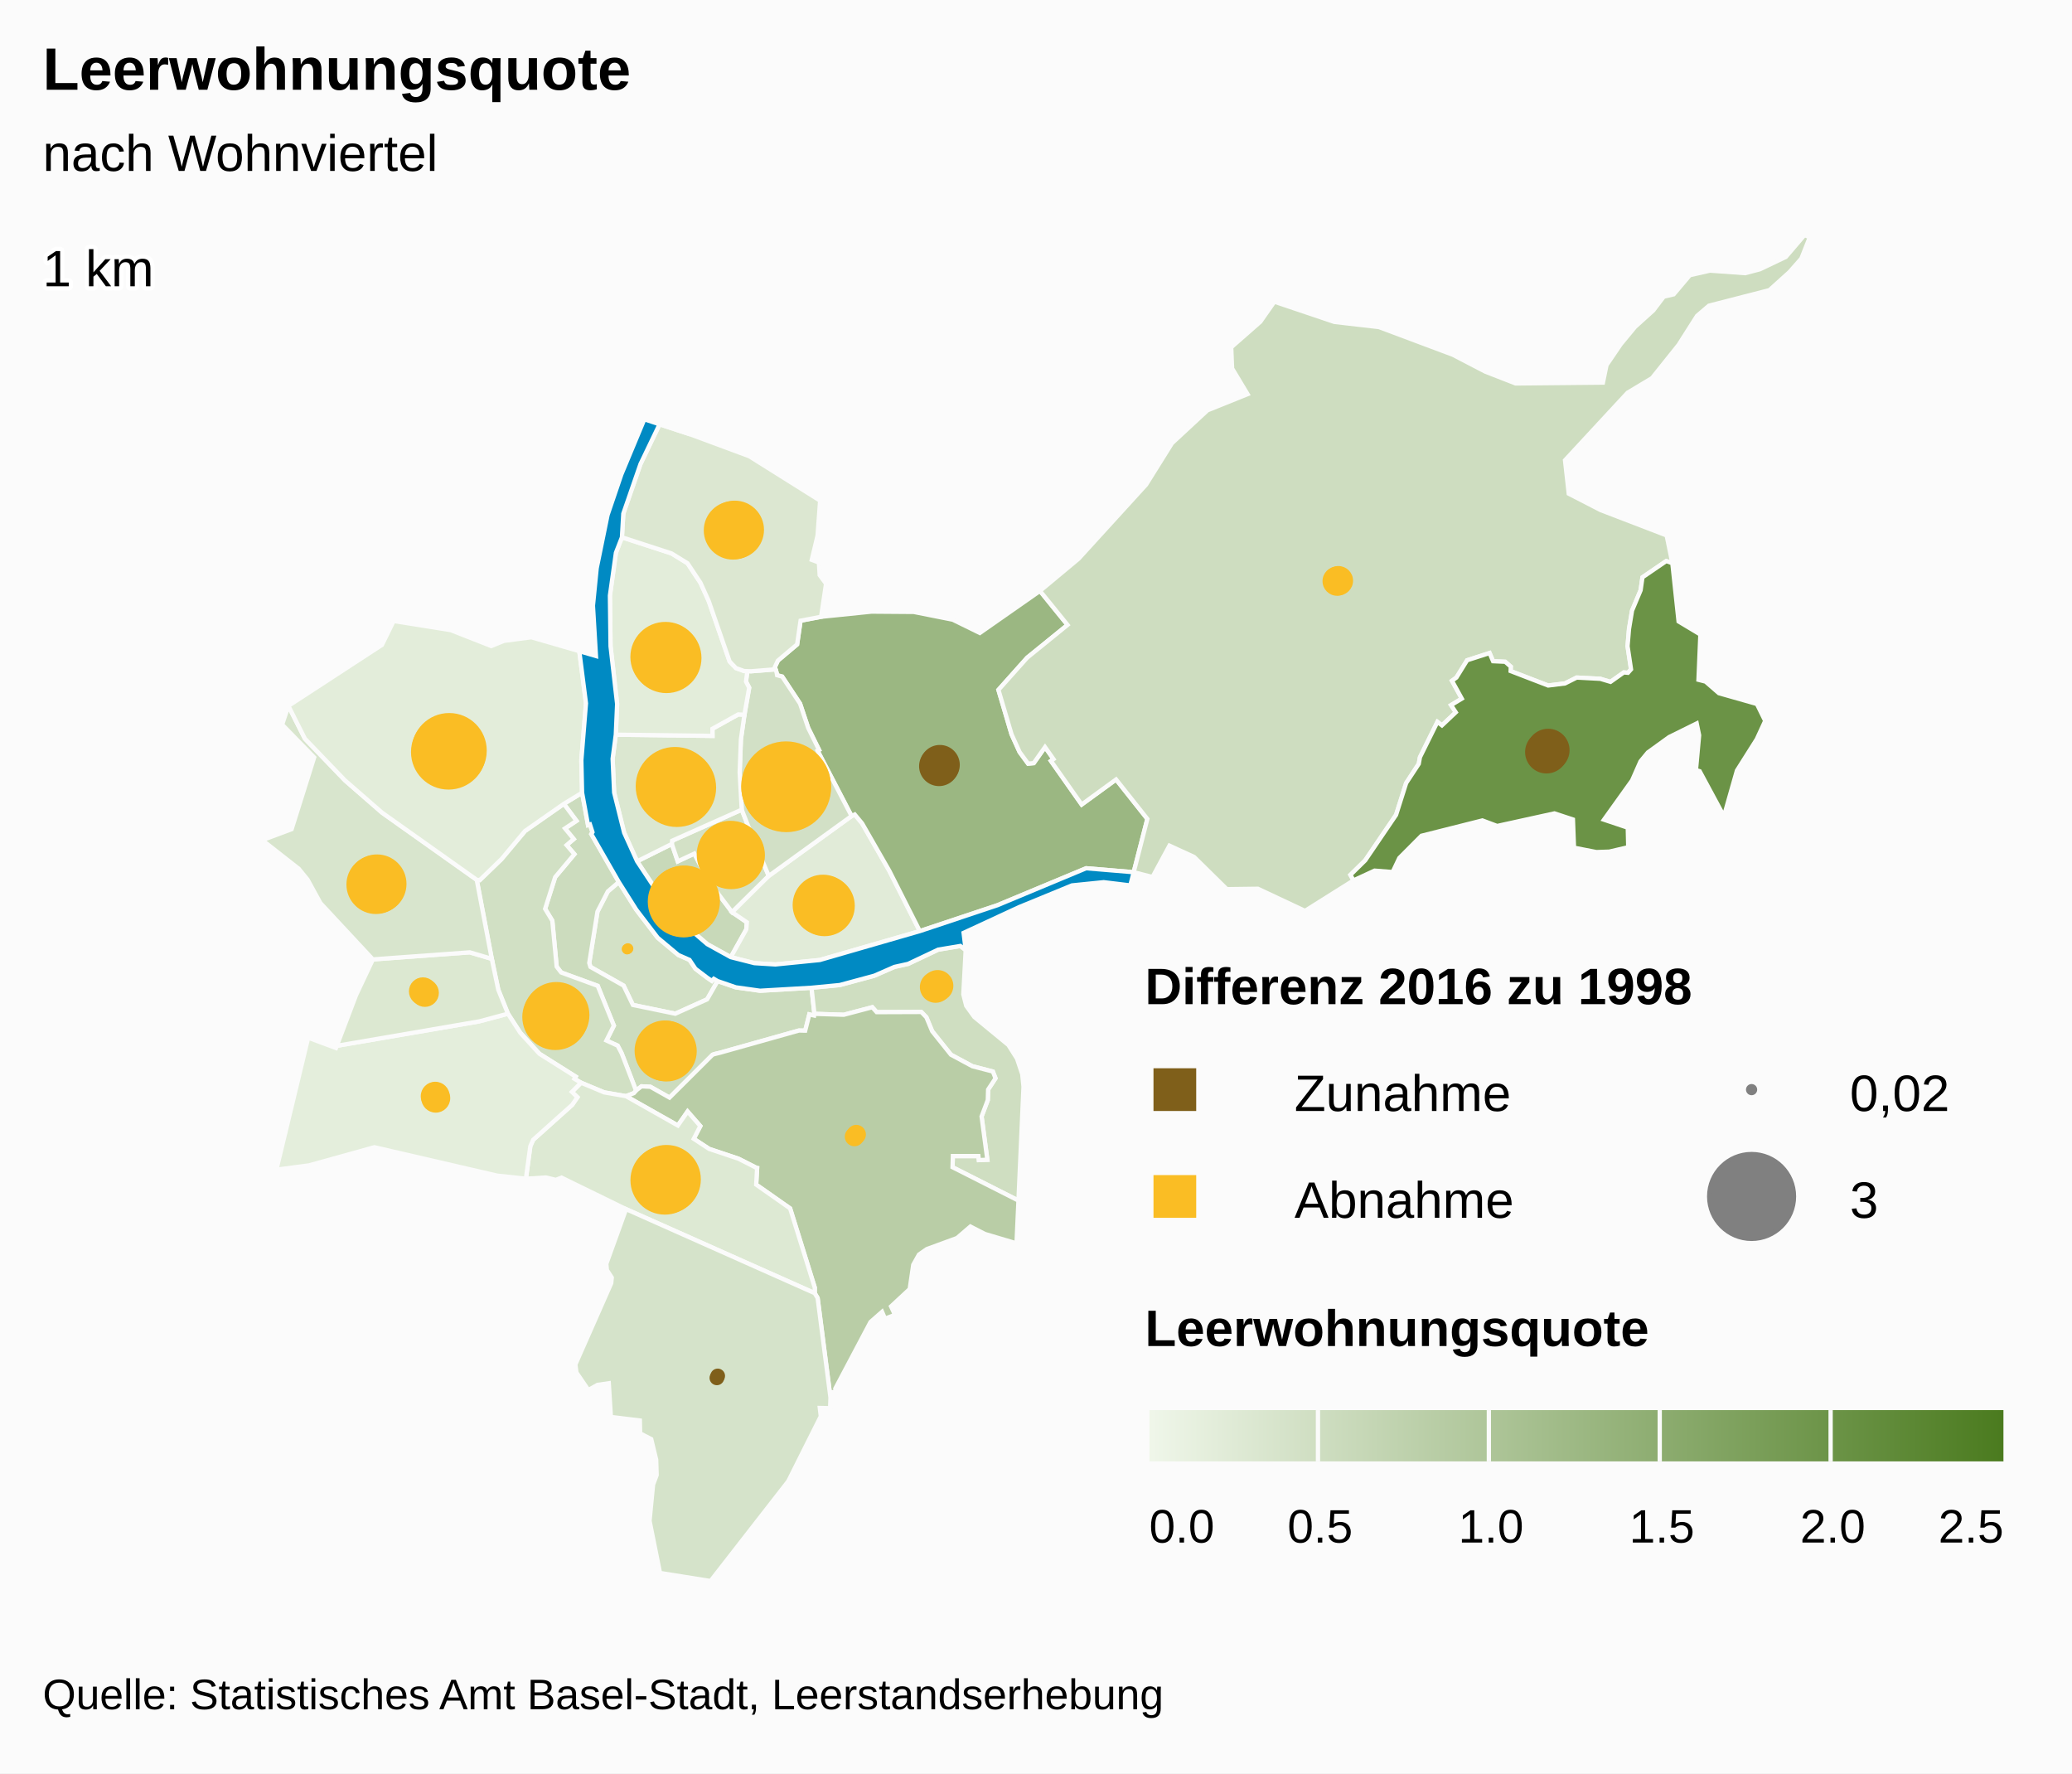
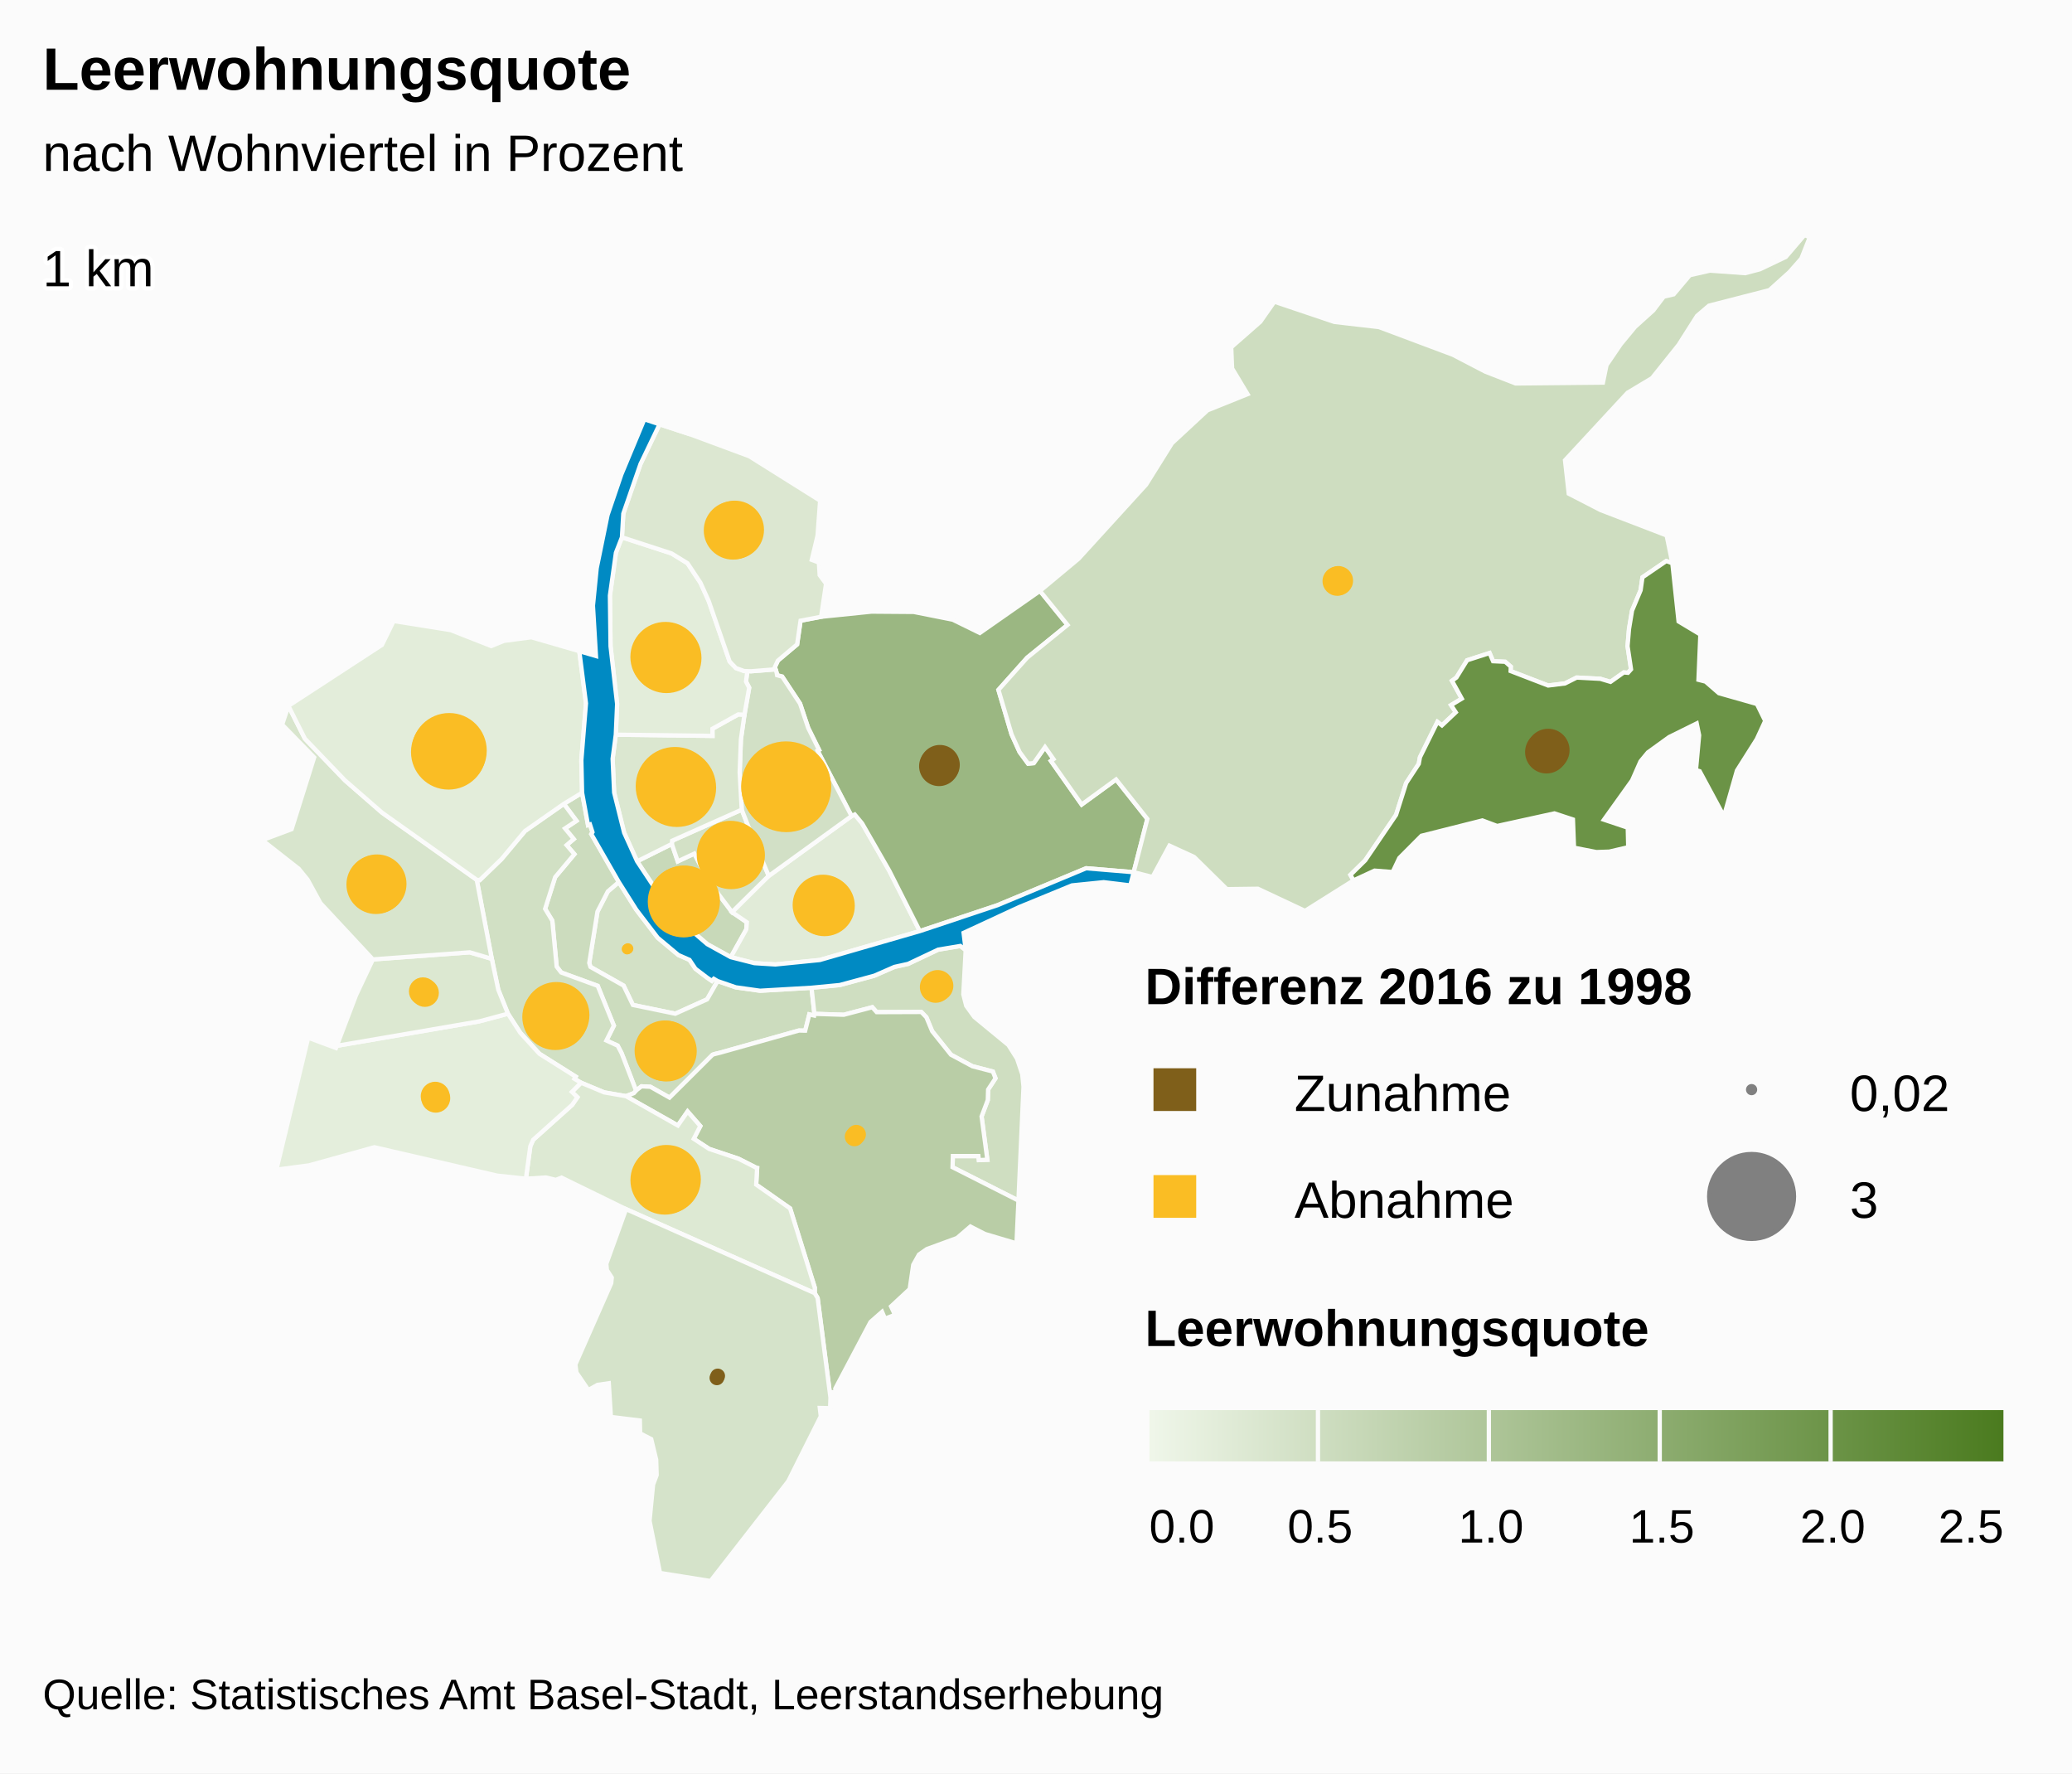
<svg xmlns="http://www.w3.org/2000/svg" version="1.1" class="highcharts-root" style="font-family:arial;font-size:12px;" viewBox="0 0 485 415">
  <defs>
    <linearGradient x1="0" y1="0" x2="1" y2="0" id="b">
      <stop offset="0" stop-color="#eff6e9" stop-opacity="1" />
      <stop offset="1" stop-color="#4b7b1f" stop-opacity="1" />
    </linearGradient>
    <clipPath id="a">
      <rect x="0" y="0" width="465" height="315" fill="none" />
    </clipPath>
  </defs>
  <rect fill="#fbfbfb" class="highcharts-background" x="0" y="0" width="485" height="415" rx="0" ry="0" />
  <rect fill="none" class="highcharts-plot-background" x="10" y="55" width="465" height="315" />
  <g class="highcharts-pane-group" />
  <rect fill="none" class="highcharts-plot-border" x="10" y="55" width="465" height="315" />
  <g class="highcharts-series-group">
    <g class="highcharts-series highcharts-series-0 highcharts-map-series highcharts-color-0 " transform="translate(10,55) scale(1 1)">
      <g transform="translate(0,0) scale(1 1)">
        <path fill="rgb(211,225,198)" d="M 157.972 174.592 L 157.077 174.065 156.625 174.551 155.563 173.825 152.79 171.721 151.401 169.638 148.789 168.493 143.944 164.445 138.938 157.892 134.848 151.419 132.278 153.614 129.849 158.347 127.928 170.361 128.205 171.278 135.964 175.655 138.146 180.185 148.061 182.233 155.517 178.87 157.972 174.592 Z" stroke="#fbfbfb" stroke-width="1" vector-effect="non-scaling-stroke" class="highcharts-point highcharts-color-0" />
        <path fill="rgb(204,220,190)" d="M 121.977 133.12 L 124.936 137.091 122.254 138.872 124.295 141.357 122.63 142.778 124.451 144.898 119.943 150.282 117.598 157.691 119.281 160.466 120.302 171.215 121.365 172.593 129.912 175.717 133.69 185.026 131.948 188.505 134.58 189.712 135.475 191.423 135.643 191.842 136.189 193.237 138.887 200.247 138.887 200.247 139.017 200.104 140.161 199.229 142.239 199.335 146.721 201.865 156.783 191.842 157.187 191.697 157.629 191.582 158.457 191.385 176.971 186.179 177.086 186.168 178.478 186.203 179.439 182.393 180.56 182.655 180.63 182.263 179.953 176.156 167.912 176.855 162.232 176.058 157.972 174.592 155.517 178.87 148.061 182.233 138.146 180.185 135.964 175.655 128.205 171.278 127.928 170.361 129.849 158.347 132.278 153.614 134.848 151.419 128.409 140.194 128.681 139.746 128.095 137.936 127.639 138.083 126.254 130.516 121.977 133.12 Z" stroke="#fbfbfb" stroke-width="1" vector-effect="non-scaling-stroke" class="highcharts-point highcharts-color-0" />
        <path fill="rgb(209,224,196)" d="M 121.977 133.12 L 124.936 137.091 122.254 138.872 124.295 141.357 122.63 142.778 124.451 144.898 119.943 150.282 117.598 157.691 119.281 160.466 120.302 171.215 121.365 172.593 129.912 175.717 133.69 185.026 131.948 188.505 134.58 189.712 135.475 191.423 135.643 191.842 136.189 193.237 138.887 200.247 138.887 200.247 138.362 200.826 136.522 201.534 136.494 201.524 131.423 200.646 126.006 198.385 124.453 197.454 124.755 196.962 116.254 191.603 111.783 186.688 108.895 182.23 106.632 176.616 105.112 169.391 101.59 150.901 102.302 150.966 107.387 146.048 112.893 139.471 121.977 133.12 Z" stroke="#fbfbfb" stroke-width="1" vector-effect="non-scaling-stroke" class="highcharts-point highcharts-color-0" />
        <path fill="rgb(207,222,193)" d="M 216.038 167.338 L 215.489 177.701 216.166 180.385 218.061 183.003 226.039 189.559 228.056 192.744 229.279 196.4 229.573 199.314 228.392 225.964 212.962 218.156 213.041 215.55 219.022 215.554 219.126 216.488 221.11 216.408 219.762 206.28 221.218 202.433 221.288 199.992 223.02 197.347 222.403 195.767 217.615 194.528 212.593 191.828 208.195 186.331 206.842 183.068 205.651 181.829 195.208 181.868 194.177 180.719 187.502 182.482 180.63 182.263 179.953 176.156 186.563 175.522 194.647 173.34 199.351 171.282 202.565 170.569 209.596 167.243 214.792 166.377 216.038 167.338 Z" stroke="#fbfbfb" stroke-width="1" vector-effect="non-scaling-stroke" class="highcharts-point highcharts-color-0" />
        <path fill="rgb(185,205,166)" d="M 136.55 201.544 L 148.667 208.394 150.948 205.117 153.927 208.527 152.386 211.508 155.98 213.866 162.881 216.177 166.978 218.26 167.009 218.293 167.018 218.305 167.074 218.321 167.226 218.346 167.001 222.229 174.946 227.8 180.721 246.347 180.709 247.637 181.387 248.779 184.392 272.094 184.565 270.855 185.584 270.713 185.519 269.965 193.763 254.374 196.467 251.998 197.158 253.604 199.488 252.705 198.568 250.728 202.936 246.669 203.761 241.001 205.103 238.601 206.936 237.319 214.015 234.726 217.143 232.038 220.524 233.772 227.94 235.974 228.392 225.964 212.962 218.156 213.041 215.55 219.022 215.554 219.126 216.488 221.11 216.408 219.762 206.28 221.218 202.433 221.288 199.992 223.02 197.347 222.403 195.767 217.615 194.528 212.593 191.828 208.195 186.331 206.842 183.068 205.651 181.829 195.208 181.868 194.177 180.719 187.502 182.482 180.63 182.263 180.56 182.655 179.439 182.393 178.478 186.203 177.086 186.168 176.971 186.179 158.457 191.385 157.629 191.582 157.187 191.697 156.783 191.842 146.721 201.865 142.239 199.335 140.161 199.229 139.017 200.104 138.887 200.247 138.362 200.826 136.522 201.534 136.55 201.544 Z" stroke="#fbfbfb" stroke-width="1" vector-effect="non-scaling-stroke" class="highcharts-point highcharts-color-0" />
        <path fill="rgb(221,233,211)" d="M 136.494 201.524 L 136.55 201.544 148.667 208.394 150.948 205.117 153.927 208.527 152.386 211.508 155.98 213.866 162.881 216.177 166.978 218.26 167.009 218.293 167.018 218.305 167.074 218.321 167.226 218.346 167.001 222.229 174.946 227.8 180.721 246.347 180.709 247.637 136.546 227.971 121.434 220.594 120.11 221.12 117.769 220.561 113.099 220.851 114.136 213.251 114.797 211.746 123.941 203.552 125.155 201.779 123.872 200.529 126.006 198.385 131.423 200.646 136.494 201.524 Z" stroke="#fbfbfb" stroke-width="1" vector-effect="non-scaling-stroke" class="highcharts-point highcharts-color-0" />
        <path fill="rgb(213,227,202)" d="M 136.546 227.971 L 180.709 247.637 181.387 248.779 184.392 272.094 184.307 274.549 181.893 274.497 182.127 276.448 174.503 291.651 156.324 315 144.494 313.108 142.044 300.922 142.87 292.44 143.708 290.203 143.595 286.596 142.436 281.789 139.836 280.444 139.776 277.433 132.996 276.599 132.502 268.715 129.859 269.095 127.726 270.3 124.927 266.203 124.683 264.319 133.074 245.296 133.202 243.988 132.058 242.212 131.923 240.766 136.546 227.971 Z" stroke="#fbfbfb" stroke-width="1" vector-effect="non-scaling-stroke" class="highcharts-point highcharts-color-0" />
        <path fill="rgb(228,238,220)" d="M 123.872 200.529 L 125.155 201.779 123.941 203.552 114.797 211.746 114.136 213.251 113.099 220.851 106.369 220.126 77.629 213.483 62.322 217.729 54.7 218.732 62.138 187.843 68.637 190.261 68.832 189.747 102.156 184.029 108.895 182.23 111.783 186.688 116.254 191.603 124.755 196.962 124.453 197.454 126.006 198.385 123.872 200.529 Z" stroke="#fbfbfb" stroke-width="1" vector-effect="non-scaling-stroke" class="highcharts-point highcharts-color-0" />
        <path fill="rgb(220,232,209)" d="M 80.807 169.266 L 77.282 169.526 73.334 177.906 68.832 189.747 102.156 184.029 108.895 182.23 106.632 176.616 105.112 169.391 99.962 167.87 84.021 169.029 80.807 169.266 Z" stroke="#fbfbfb" stroke-width="1" vector-effect="non-scaling-stroke" class="highcharts-point highcharts-color-0" />
        <path fill="rgb(216,229,205)" d="M 80.807 169.266 L 77.282 169.526 65.004 156.342 61.999 150.851 59.928 148.307 51.39 141.614 58.261 139.047 63.541 122.253 56.046 114.571 57.504 110.195 61.379 117.884 70.76 127.635 79.439 135.192 101.59 150.901 105.112 169.391 99.962 167.87 84.021 169.029 80.807 169.266 Z" stroke="#fbfbfb" stroke-width="1" vector-effect="non-scaling-stroke" class="highcharts-point highcharts-color-0" />
        <path fill="rgb(227,237,218)" d="M 121.977 133.12 L 112.893 139.471 107.387 146.048 102.302 150.966 101.59 150.901 79.439 135.192 70.76 127.635 61.379 117.884 57.504 110.195 79.403 95.922 82.137 90.336 95.495 92.459 104.984 96.187 107.978 94.973 114.375 94.135 125.597 97.387 127.163 109.597 126.08 122.924 126.254 130.516 121.977 133.12 Z" stroke="#fbfbfb" stroke-width="1" vector-effect="non-scaling-stroke" class="highcharts-point highcharts-color-0" />
        <path fill="rgb(200,217,185)" d="M 161.054 168.999 L 164.692 162.493 164.822 160.843 161.369 158.477 155.718 151.008 152.524 144.761 148.645 146.58 147.259 142.505 139.128 146.566 147.251 158.828 155.563 165.963 161.054 168.999 Z" stroke="#fbfbfb" stroke-width="1" vector-effect="non-scaling-stroke" class="highcharts-point highcharts-color-0" />
        <path fill="rgb(211,225,198)" d="M 161.369 158.477 L 155.718 151.008 152.524 144.761 148.645 146.58 147.259 142.505 147.329 141.75 163.62 134.483 166.623 142.133 167.809 144.947 169.948 149.986 161.369 158.477 Z" stroke="#fbfbfb" stroke-width="1" vector-effect="non-scaling-stroke" class="highcharts-point highcharts-color-0" />
        <path fill="rgb(225,235,216)" d="M 161.369 158.477 L 169.948 149.986 189.329 135.972 190.074 135.613 191.795 137.684 198.182 148.818 205.304 162.905 181.887 169.668 171.496 170.707 166.592 170.404 161.054 168.999 164.692 162.493 164.822 160.843 161.369 158.477 Z" stroke="#fbfbfb" stroke-width="1" vector-effect="non-scaling-stroke" class="highcharts-point highcharts-color-0" />
        <path fill="rgb(155,183,130)" d="M 171.789 102.426 L 171.895 103.017 173.089 103.338 177.274 109.672 179.171 115.342 181.72 120.497 181.38 120.682 189.329 135.972 190.074 135.613 191.795 137.684 198.182 148.818 205.304 162.905 223.452 156.852 244.234 148.193 255.365 149.119 255.365 149.119 258.564 136.649 251.243 127.417 243.187 133.281 236.516 123.814 235.998 123.078 236.599 122.654 234.612 119.835 231.969 123.591 230.652 123.712 228.665 121.006 226.775 116.844 225.33 111.948 223.705 106.445 230.432 98.914 239.883 91.246 233.427 83.289 219.35 93.128 213.019 90.024 203.884 88.209 193.998 88.136 182.198 89.343 177.393 90.258 176.585 95.807 172.089 99.592 171.372 101.125 171.789 102.426 Z" stroke="#fbfbfb" stroke-width="1" vector-effect="non-scaling-stroke" class="highcharts-point highcharts-color-0" />
        <path fill="rgb(210,224,198)" d="M 171.789 102.426 L 171.895 103.017 173.089 103.338 177.274 109.672 179.171 115.342 181.72 120.497 181.38 120.682 189.329 135.972 169.948 149.986 167.809 144.947 166.623 142.133 163.62 134.483 163.137 125.786 163.426 118.027 164.249 112.276 165.365 105.947 164.62 104.5 164.935 102.065 164.935 102.065 165.8 102.093 171.536 101.638 171.789 102.426 Z" stroke="#fbfbfb" stroke-width="1" vector-effect="non-scaling-stroke" class="highcharts-point highcharts-color-0" />
        <path fill="rgb(219,231,208)" d="M 164.249 112.276 L 163.426 118.027 163.137 125.786 163.62 134.483 147.329 141.75 147.259 142.505 139.128 146.566 136.098 139.882 133.752 130.478 133.397 122.564 134.14 116.935 156.776 117.214 156.76 115.546 162.817 112.186 164.249 112.276 Z" stroke="#fbfbfb" stroke-width="1" vector-effect="non-scaling-stroke" class="highcharts-point highcharts-color-0" />
        <path fill="rgb(227,237,218)" d="M 164.249 112.276 L 162.817 112.186 156.76 115.546 156.776 117.214 134.14 116.935 134.453 109.749 132.912 96.241 132.765 84.375 134.169 74.356 135.578 70.739 147.176 74.51 150.925 76.811 153.958 81.383 155.894 85.666 160.787 99.809 162.265 101.349 164.188 102.042 164.935 102.065 164.935 102.065 164.62 104.5 165.365 105.947 164.249 112.276 Z" stroke="#fbfbfb" stroke-width="1" vector-effect="non-scaling-stroke" class="highcharts-point highcharts-color-0" />
        <path fill="rgb(220,231,209)" d="M 164.188 102.042 L 162.265 101.349 160.787 99.809 155.894 85.666 153.958 81.383 150.925 76.811 147.176 74.51 135.578 70.739 135.898 65.204 139.923 53.588 144.387 44.293 151.58 46.654 165.392 51.772 181.968 62.17 181.37 70.336 180.012 76.023 181.681 76.646 181.865 79.6 183.355 81.603 182.198 89.343 177.393 90.258 176.585 95.807 172.089 99.592 171.372 101.125 171.536 101.638 165.8 102.093 164.935 102.065 164.188 102.042 Z" stroke="#fbfbfb" stroke-width="1" vector-effect="non-scaling-stroke" class="highcharts-point highcharts-color-0" />
        <path fill="rgb(206,221,192)" d="M 235.998 123.078 L 236.599 122.654 234.612 119.835 231.969 123.591 230.652 123.712 228.665 121.006 226.775 116.844 225.33 111.948 223.705 106.445 230.432 98.914 239.883 91.246 233.427 83.289 242.466 75.762 258.27 58.42 264.327 48.723 272.627 41.027 282.022 37.243 278.404 31.22 278.199 26.274 285.014 20.292 288.296 15.603 302.342 20.337 312.786 21.545 330.064 28.017 337.708 31.988 344.776 34.74 365.204 34.539 366.045 30.445 369.376 25.549 372.702 21.525 376.997 17.648 379.439 14.43 381.763 13.88 385.547 9.402 390.259 8.333 398.506 8.924 401.967 8.008 408.01 5.124 412.391 0 413.61 0.546 411.656 5.495 408.9 8.63 404.17 12.9 390.017 16.54 387.234 18.915 382.915 25.709 376.69 33.485 370.967 36.91 356.324 52.713 357.199 60.531 364.681 64.381 380.115 70.304 381.45 76.806 380.027 76.302 374.455 80.11 374.025 83.134 372.02 87.901 371.308 92.199 370.971 96.227 371.783 101.639 371.06 102.453 370.681 102.419 370.089 102.365 366.981 104.571 364.588 103.859 359.065 103.567 356.325 104.943 352.379 105.429 343.595 102.045 343.635 101.014 342.326 99.872 339.488 99.738 338.668 97.827 333.411 99.52 330.908 103.562 329.871 104.32 332.17 108.495 329.657 110.017 330.762 111.698 327.524 114.759 326.465 113.947 322.374 122.208 322.097 123.762 319.145 128.259 316.782 135.706 309.557 146.347 306.097 149.751 306.829 151.032 295.466 158.172 284.435 152.989 277.161 153.085 269.507 145.549 263.736 142.902 259.773 150.239 255.365 149.119 258.564 136.649 251.243 127.417 243.187 133.281 236.516 123.814 235.998 123.078 Z" stroke="#fbfbfb" stroke-width="1" vector-effect="non-scaling-stroke" class="highcharts-point highcharts-color-0" />
        <path fill="rgb(107,147,70)" d="M 371.06 102.453 L 371.783 101.639 370.971 96.227 371.308 92.199 372.02 87.901 374.025 83.134 374.455 80.11 380.027 76.302 381.45 76.806 382.908 90.43 388.008 93.491 387.565 104.091 389.221 104.509 392.353 107.227 401.247 109.75 403.189 113.699 401.214 117.985 396.57 125.326 393.527 136.018 387.849 125.479 386.981 125.213 387.721 117.071 387.153 114.305 380.705 117.487 375.71 121.094 373.995 123.173 372.03 127.629 365.443 136.827 371.015 138.696 371.124 143.271 366.692 144.301 363.664 144.406 358.436 143.385 358.185 136.782 353.853 135.352 340.438 138.296 336.985 137.001 322.724 140.59 317.537 145.797 315.981 149.078 311.758 148.749 306.829 151.032 306.097 149.751 309.557 146.347 316.782 135.706 319.145 128.259 322.097 123.762 322.374 122.208 326.465 113.947 327.524 114.759 330.762 111.698 329.657 110.017 332.17 108.495 329.871 104.32 330.908 103.562 333.411 99.52 338.668 97.827 339.488 99.738 342.326 99.872 343.635 101.014 343.595 102.045 352.379 105.429 356.325 104.943 359.065 103.567 364.588 103.859 366.981 104.571 370.089 102.365 370.681 102.419 371.06 102.453 Z" stroke="#fbfbfb" stroke-width="1" vector-effect="non-scaling-stroke" class="highcharts-point highcharts-color-0" />
      </g>
    </g>
    <g class="highcharts-markers highcharts-series-0 highcharts-map-series highcharts-color-0 " transform="translate(10,55) scale(1 1)" clip-path="none" />
    <g class="highcharts-series highcharts-series-1 highcharts-map-series highcharts-color-1 " visibility="hidden" transform="translate(10,55) scale(1 1)" />
    <g class="highcharts-markers highcharts-series-1 highcharts-map-series highcharts-color-1 " visibility="hidden" transform="translate(10,55) scale(1 1)" clip-path="none" />
    <g class="highcharts-series highcharts-series-2 highcharts-map-series highcharts-color-undefined " transform="translate(10,55) scale(1 1)">
      <g transform="translate(0,0) scale(1 1)">
        <path fill="#008AC3" d="M 161.054 168.999 L 166.592 170.404 171.496 170.707 181.887 169.668 205.304 162.905 223.452 156.852 244.234 148.193 255.365 149.119 254.572 152.208 248.343 151.455 240.93 152.203 228.554 157.285 215.554 163.309 216.038 167.338 214.792 166.377 209.596 167.243 202.565 170.569 199.351 171.282 194.647 173.34 186.563 175.522 179.953 176.156 167.912 176.855 162.232 176.058 157.972 174.592 157.077 174.065 156.625 174.551 155.563 173.825 152.79 171.721 151.401 169.638 148.789 168.493 143.944 164.445 138.938 157.892 134.848 151.419 128.409 140.194 128.681 139.746 128.095 137.936 127.639 138.083 126.254 130.516 126.08 122.924 127.163 109.597 125.597 97.387 129.501 98.527 128.794 86.742 129.67 77.979 132.216 65.521 135.442 56.037 140.823 43.124 151.58 46.654 144.387 44.293 139.923 53.588 135.898 65.204 135.578 70.739 134.169 74.356 132.765 84.375 132.912 96.241 134.453 109.749 134.14 116.935 133.397 122.564 133.752 130.478 136.098 139.882 139.128 146.566 147.251 158.828 155.563 165.963 161.054 168.999 Z" stroke="#fbfbfb" stroke-width="1" vector-effect="non-scaling-stroke" class="highcharts-point" />
      </g>
    </g>
    <g class="highcharts-markers highcharts-series-2 highcharts-map-series highcharts-color-undefined " transform="translate(10,55) scale(1 1)" clip-path="none" />
    <g class="highcharts-series highcharts-series-3 highcharts-mapline-series highcharts-color-undefined " transform="translate(10,55) scale(1 1)">
      <g transform="translate(0,0) scale(1 1)">
        <path fill="none" d="M 2611898.998,1267399.905 " stroke="black" stroke-width="1" vector-effect="non-scaling-stroke" class="highcharts-point" />
      </g>
    </g>
    <g class="highcharts-markers highcharts-series-3 highcharts-mapline-series highcharts-color-undefined " transform="translate(10,55) scale(1 1)" clip-path="none" />
    <g class="highcharts-series highcharts-series-4 highcharts-mappie-series highcharts-color-undefined " transform="translate(10,55) scale(1 1)">
      <path fill="#FABD24" d="M 136.78 166.353 A 0.753 0.753 0 1 1 136.779 166.353 M 136.78 167.106 A 0 0 0 1 0 136.78 167.106 " transform="translate(0,0)" stroke="#FABD24" stroke-width="1" stroke-linejoin="round" class="highcharts-point highcharts-color-0" />
    </g>
    <g class="highcharts-markers highcharts-series-4 highcharts-mappie-series highcharts-color-undefined " transform="translate(10,55) scale(1 1)" />
    <g class="highcharts-series highcharts-series-5 highcharts-mappie-series highcharts-color-undefined " transform="translate(10,55) scale(1 1)">
      <path fill="#FABD24" d="M 145.637 184.307 A 6.595 6.595 0 1 1 145.629 184.307 M 145.638 190.902 A 0 0 0 1 0 145.638 190.902 " transform="translate(0,0)" stroke="#FABD24" stroke-width="1" stroke-linejoin="round" class="highcharts-point highcharts-color-0" />
    </g>
    <g class="highcharts-markers highcharts-series-5 highcharts-mappie-series highcharts-color-undefined " transform="translate(10,55) scale(1 1)" />
    <g class="highcharts-series highcharts-series-6 highcharts-mappie-series highcharts-color-undefined " transform="translate(10,55) scale(1 1)">
      <path fill="#FABD24" d="M 120.237 175.315 A 7.238 7.238 0 1 1 120.229 175.315 M 120.239 182.552 A 0 0 0 1 0 120.239 182.552 " transform="translate(0,0)" stroke="#FABD24" stroke-width="1" stroke-linejoin="round" class="highcharts-point highcharts-color-0" />
    </g>
    <g class="highcharts-markers highcharts-series-6 highcharts-mappie-series highcharts-color-undefined " transform="translate(10,55) scale(1 1)" />
    <g class="highcharts-series highcharts-series-7 highcharts-mappie-series highcharts-color-undefined " transform="translate(10,55) scale(1 1)">
      <path fill="#FABD24" d="M 209.476 172.514 A 3.179 3.179 0 1 1 209.472 172.514 M 209.477 175.692 A 0 0 0 1 0 209.477 175.692 " transform="translate(0,0)" stroke="#FABD24" stroke-width="1" stroke-linejoin="round" class="highcharts-point highcharts-color-0" />
    </g>
    <g class="highcharts-markers highcharts-series-7 highcharts-mappie-series highcharts-color-undefined " transform="translate(10,55) scale(1 1)" />
    <g class="highcharts-series highcharts-series-8 highcharts-mappie-series highcharts-color-undefined " transform="translate(10,55) scale(1 1)">
      <path fill="#FABD24" d="M 190.433 208.741 A 1.76 1.76 0 1 1 190.431 208.741 M 190.434 210.501 A 0 0 0 1 0 190.434 210.501 " transform="translate(0,0)" stroke="#FABD24" stroke-width="1" stroke-linejoin="round" class="highcharts-point highcharts-color-0" />
    </g>
    <g class="highcharts-markers highcharts-series-8 highcharts-mappie-series highcharts-color-undefined " transform="translate(10,55) scale(1 1)" />
    <g class="highcharts-series highcharts-series-9 highcharts-mappie-series highcharts-color-undefined " transform="translate(10,55) scale(1 1)">
      <path fill="#FABD24" d="M 145.63 213.643 A 7.555 7.555 0 1 1 145.621 213.643 M 145.631 221.198 A 0 0 0 1 0 145.631 221.198 " transform="translate(0,0)" stroke="#FABD24" stroke-width="1" stroke-linejoin="round" class="highcharts-point highcharts-color-0" />
    </g>
    <g class="highcharts-markers highcharts-series-9 highcharts-mappie-series highcharts-color-undefined " transform="translate(10,55) scale(1 1)" />
    <g class="highcharts-series highcharts-series-10 highcharts-mappie-series highcharts-color-undefined " transform="translate(10,55) scale(1 1)">
      <path fill="#7F5F1A" d="M 157.8 266.243 A 1.217 1.217 0 1 1 157.799 266.243 M 157.801 267.46 A 0 0 0 1 0 157.801 267.46 " transform="translate(0,0)" stroke="#7F5F1A" stroke-width="1" stroke-linejoin="round" class="highcharts-point highcharts-color-0" />
    </g>
    <g class="highcharts-markers highcharts-series-10 highcharts-mappie-series highcharts-color-undefined " transform="translate(10,55) scale(1 1)" />
    <g class="highcharts-series highcharts-series-11 highcharts-mappie-series highcharts-color-undefined " transform="translate(10,55) scale(1 1)">
      <path fill="#FABD24" d="M 91.876 198.653 A 2.887 2.887 0 1 1 91.873 198.653 M 91.877 201.54 A 0 0 0 1 0 91.877 201.54 " transform="translate(0,0)" stroke="#FABD24" stroke-width="1" stroke-linejoin="round" class="highcharts-point highcharts-color-0" />
    </g>
    <g class="highcharts-markers highcharts-series-11 highcharts-mappie-series highcharts-color-undefined " transform="translate(10,55) scale(1 1)" />
    <g class="highcharts-series highcharts-series-12 highcharts-mappie-series highcharts-color-undefined " transform="translate(10,55) scale(1 1)">
      <path fill="#FABD24" d="M 89.451 174.577 A 2.781 2.781 0 1 1 89.448 174.577 M 89.451 177.358 A 0 0 0 1 0 89.451 177.358 " transform="translate(0,0)" stroke="#FABD24" stroke-width="1" stroke-linejoin="round" class="highcharts-point highcharts-color-0" />
    </g>
    <g class="highcharts-markers highcharts-series-12 highcharts-mappie-series highcharts-color-undefined " transform="translate(10,55) scale(1 1)" />
    <g class="highcharts-series highcharts-series-13 highcharts-mappie-series highcharts-color-undefined " transform="translate(10,55) scale(1 1)">
      <path fill="#FABD24" d="M 78.25 145.455 A 6.405 6.405 0 1 1 78.243 145.455 M 78.251 151.859 A 0 0 0 1 0 78.251 151.859 " transform="translate(0,0)" stroke="#FABD24" stroke-width="1" stroke-linejoin="round" class="highcharts-point highcharts-color-0" />
    </g>
    <g class="highcharts-markers highcharts-series-13 highcharts-mappie-series highcharts-color-undefined " transform="translate(10,55) scale(1 1)" />
    <g class="highcharts-series highcharts-series-14 highcharts-mappie-series highcharts-color-undefined " transform="translate(10,55) scale(1 1)">
      <path fill="#FABD24" d="M 95.153 112.364 A 8.287 8.287 0 1 1 95.143 112.364 M 95.155 120.651 A 0 0 0 1 0 95.155 120.651 " transform="translate(0,0)" stroke="#FABD24" stroke-width="1" stroke-linejoin="round" class="highcharts-point highcharts-color-0" />
    </g>
    <g class="highcharts-markers highcharts-series-14 highcharts-mappie-series highcharts-color-undefined " transform="translate(10,55) scale(1 1)" />
    <g class="highcharts-series highcharts-series-15 highcharts-mappie-series highcharts-color-undefined " transform="translate(10,55) scale(1 1)">
      <path fill="#FABD24" d="M 150.161 148.046 A 7.867 7.867 0 1 1 150.151 148.046 M 150.162 155.913 A 0 0 0 1 0 150.162 155.913 " transform="translate(0,0)" stroke="#FABD24" stroke-width="1" stroke-linejoin="round" class="highcharts-point highcharts-color-0" />
    </g>
    <g class="highcharts-markers highcharts-series-15 highcharts-mappie-series highcharts-color-undefined " transform="translate(10,55) scale(1 1)" />
    <g class="highcharts-series highcharts-series-16 highcharts-mappie-series highcharts-color-undefined " transform="translate(10,55) scale(1 1)">
      <path fill="#FABD24" d="M 161.14 137.762 A 7.413 7.413 0 1 1 161.131 137.762 M 161.141 145.175 A 0 0 0 1 0 161.141 145.175 " transform="translate(0,0)" stroke="#FABD24" stroke-width="1" stroke-linejoin="round" class="highcharts-point highcharts-color-0" />
    </g>
    <g class="highcharts-markers highcharts-series-16 highcharts-mappie-series highcharts-color-undefined " transform="translate(10,55) scale(1 1)" />
    <g class="highcharts-series highcharts-series-17 highcharts-mappie-series highcharts-color-undefined " transform="translate(10,55) scale(1 1)">
      <path fill="#FABD24" d="M 182.629 150.196 A 6.589 6.589 0 1 1 182.621 150.196 M 182.63 156.786 A 0 0 0 1 0 182.63 156.786 " transform="translate(0,0)" stroke="#FABD24" stroke-width="1" stroke-linejoin="round" class="highcharts-point highcharts-color-0" />
    </g>
    <g class="highcharts-markers highcharts-series-17 highcharts-mappie-series highcharts-color-undefined " transform="translate(10,55) scale(1 1)" />
    <g class="highcharts-series highcharts-series-18 highcharts-mappie-series highcharts-color-undefined " transform="translate(10,55) scale(1 1)">
      <path fill="#7F5F1A" d="M 209.803 120.141 A 4.165 4.165 0 1 1 209.798 120.141 M 209.804 124.306 A 0 0 0 1 0 209.804 124.306 " transform="translate(0,0)" stroke="#7F5F1A" stroke-width="1" stroke-linejoin="round" class="highcharts-point highcharts-color-0" />
    </g>
    <g class="highcharts-markers highcharts-series-18 highcharts-mappie-series highcharts-color-undefined " transform="translate(10,55) scale(1 1)" />
    <g class="highcharts-series highcharts-series-19 highcharts-mappie-series highcharts-color-undefined " transform="translate(10,55) scale(1 1)">
      <path fill="#FABD24" d="M 174.056 119.246 A 10 10 0 1 1 174.044 119.246 M 174.058 129.246 A 0 0 0 1 0 174.058 129.246 " transform="translate(0,0)" stroke="#FABD24" stroke-width="1" stroke-linejoin="round" class="highcharts-point highcharts-color-0" />
    </g>
    <g class="highcharts-markers highcharts-series-19 highcharts-mappie-series highcharts-color-undefined " transform="translate(10,55) scale(1 1)" />
    <g class="highcharts-series highcharts-series-20 highcharts-mappie-series highcharts-color-undefined " transform="translate(10,55) scale(1 1)">
      <path fill="#FABD24" d="M 148.436 120.643 A 8.696 8.696 0 1 1 148.426 120.643 M 148.438 129.339 A 0 0 0 1 0 148.438 129.339 " transform="translate(0,0)" stroke="#FABD24" stroke-width="1" stroke-linejoin="round" class="highcharts-point highcharts-color-0" />
    </g>
    <g class="highcharts-markers highcharts-series-20 highcharts-mappie-series highcharts-color-undefined " transform="translate(10,55) scale(1 1)" />
    <g class="highcharts-series highcharts-series-21 highcharts-mappie-series highcharts-color-undefined " transform="translate(10,55) scale(1 1)">
      <path fill="#FABD24" d="M 145.763 91.035 A 7.703 7.703 0 1 1 145.754 91.035 M 145.764 98.738 A 0 0 0 1 0 145.764 98.738 " transform="translate(0,0)" stroke="#FABD24" stroke-width="1" stroke-linejoin="round" class="highcharts-point highcharts-color-0" />
    </g>
    <g class="highcharts-markers highcharts-series-21 highcharts-mappie-series highcharts-color-undefined " transform="translate(10,55) scale(1 1)" />
    <g class="highcharts-series highcharts-series-22 highcharts-mappie-series highcharts-color-undefined " transform="translate(10,55) scale(1 1)">
      <path fill="#FABD24" d="M 161.576 62.787 A 6.338 6.338 0 1 1 161.569 62.787 M 161.578 69.125 A 0 0 0 1 0 161.578 69.125 " transform="translate(0,0)" stroke="#FABD24" stroke-width="1" stroke-linejoin="round" class="highcharts-point highcharts-color-0" />
    </g>
    <g class="highcharts-markers highcharts-series-22 highcharts-mappie-series highcharts-color-undefined " transform="translate(10,55) scale(1 1)" />
    <g class="highcharts-series highcharts-series-23 highcharts-mappie-series highcharts-color-undefined " transform="translate(10,55) scale(1 1)">
      <path fill="#FABD24" d="M 303.286 77.966 A 2.932 2.932 0 1 1 303.282 77.966 M 303.286 80.899 A 0 0 0 1 0 303.286 80.899 " transform="translate(0,0)" stroke="#FABD24" stroke-width="1" stroke-linejoin="round" class="highcharts-point highcharts-color-0" />
    </g>
    <g class="highcharts-markers highcharts-series-23 highcharts-mappie-series highcharts-color-undefined " transform="translate(10,55) scale(1 1)" />
    <g class="highcharts-series highcharts-series-24 highcharts-mappie-series highcharts-color-undefined " transform="translate(10,55) scale(1 1)">
      <path fill="#7F5F1A" d="M 352.382 116.043 A 4.513 4.513 0 1 1 352.377 116.043 M 352.383 120.556 A 0 0 0 1 0 352.383 120.556 " transform="translate(0,0)" stroke="#7F5F1A" stroke-width="1" stroke-linejoin="round" class="highcharts-point highcharts-color-0" />
    </g>
    <g class="highcharts-markers highcharts-series-24 highcharts-mappie-series highcharts-color-undefined " transform="translate(10,55) scale(1 1)" />
    <g class="highcharts-series highcharts-series-25 highcharts-mappie-series highcharts-color-undefined highcharts-tracker" transform="translate(10,55) scale(1 1)">
      <path fill="#FABD24" d="M 137 166.247 A 0.753 0.753 0 1 1 136.999 166.247 M 137 167 A 0 0 0 1 0 137 167 " transform="translate(0,0)" stroke="#FABD24" stroke-width="1" stroke-linejoin="round" class="highcharts-point highcharts-color-0" />
    </g>
    <g class="highcharts-markers highcharts-series-25 highcharts-mappie-series highcharts-color-undefined " transform="translate(10,55) scale(1 1)" />
    <g class="highcharts-series highcharts-series-26 highcharts-mappie-series highcharts-color-undefined highcharts-tracker" transform="translate(10,55) scale(1 1)">
      <path fill="#FABD24" d="M 145.999 184.405 A 6.595 6.595 0 1 1 145.991 184.405 M 146 191 A 0 0 0 1 0 146 191 " transform="translate(0,0)" stroke="#FABD24" stroke-width="1" stroke-linejoin="round" class="highcharts-point highcharts-color-0" />
    </g>
    <g class="highcharts-markers highcharts-series-26 highcharts-mappie-series highcharts-color-undefined " transform="translate(10,55) scale(1 1)" />
    <g class="highcharts-series highcharts-series-27 highcharts-mappie-series highcharts-color-undefined highcharts-tracker" transform="translate(10,55) scale(1 1)">
      <path fill="#FABD24" d="M 119.999 175.762 A 7.238 7.238 0 1 1 119.99 175.762 M 120 183 A 0 0 0 1 0 120 183 " transform="translate(0,0)" stroke="#FABD24" stroke-width="1" stroke-linejoin="round" class="highcharts-point highcharts-color-0" />
    </g>
    <g class="highcharts-markers highcharts-series-27 highcharts-mappie-series highcharts-color-undefined " transform="translate(10,55) scale(1 1)" />
    <g class="highcharts-series highcharts-series-28 highcharts-mappie-series highcharts-color-undefined highcharts-tracker" transform="translate(10,55) scale(1 1)">
      <path fill="#FABD24" d="M 208.999 172.821 A 3.179 3.179 0 1 1 208.996 172.821 M 209 176 A 0 0 0 1 0 209 176 " transform="translate(0,0)" stroke="#FABD24" stroke-width="1" stroke-linejoin="round" class="highcharts-point highcharts-color-0" />
    </g>
    <g class="highcharts-markers highcharts-series-28 highcharts-mappie-series highcharts-color-undefined " transform="translate(10,55) scale(1 1)" />
    <g class="highcharts-series highcharts-series-29 highcharts-mappie-series highcharts-color-undefined highcharts-tracker" transform="translate(10,55) scale(1 1)">
      <path fill="#FABD24" d="M 190 209.24 A 1.76 1.76 0 1 1 189.998 209.24 M 190 211 A 0 0 0 1 0 190 211 " transform="translate(0,0)" stroke="#FABD24" stroke-width="1" stroke-linejoin="round" class="highcharts-point highcharts-color-0" />
    </g>
    <g class="highcharts-markers highcharts-series-29 highcharts-mappie-series highcharts-color-undefined " transform="translate(10,55) scale(1 1)" />
    <g class="highcharts-series highcharts-series-30 highcharts-mappie-series highcharts-color-undefined highcharts-tracker" transform="translate(10,55) scale(1 1)">
      <path fill="#FABD24" d="M 145.998 213.445 A 7.555 7.555 0 1 1 145.99 213.445 M 146 221 A 0 0 0 1 0 146 221 " transform="translate(0,0)" stroke="#FABD24" stroke-width="1" stroke-linejoin="round" class="highcharts-point highcharts-color-0" />
    </g>
    <g class="highcharts-markers highcharts-series-30 highcharts-mappie-series highcharts-color-undefined " transform="translate(10,55) scale(1 1)" />
    <g class="highcharts-series highcharts-series-31 highcharts-mappie-series highcharts-color-undefined highcharts-tracker" transform="translate(10,55) scale(1 1)">
      <path fill="#7F5F1A" d="M 158 265.783 A 1.217 1.217 0 1 1 157.998 265.783 M 158 267 A 0 0 0 1 0 158 267 " transform="translate(0,0)" stroke="#7F5F1A" stroke-width="1" stroke-linejoin="round" class="highcharts-point highcharts-color-0" />
    </g>
    <g class="highcharts-markers highcharts-series-31 highcharts-mappie-series highcharts-color-undefined " transform="translate(10,55) scale(1 1)" />
    <g class="highcharts-series highcharts-series-32 highcharts-mappie-series highcharts-color-undefined highcharts-tracker" transform="translate(10,55) scale(1 1)">
      <path fill="#FABD24" d="M 91.999 199.113 A 2.887 2.887 0 1 1 91.996 199.113 M 92 202 A 0 0 0 1 0 92 202 " transform="translate(0,0)" stroke="#FABD24" stroke-width="1" stroke-linejoin="round" class="highcharts-point highcharts-color-0" />
    </g>
    <g class="highcharts-markers highcharts-series-32 highcharts-mappie-series highcharts-color-undefined " transform="translate(10,55) scale(1 1)" />
    <g class="highcharts-series highcharts-series-33 highcharts-mappie-series highcharts-color-undefined highcharts-tracker" transform="translate(10,55) scale(1 1)">
      <path fill="#FABD24" d="M 88.999 174.219 A 2.781 2.781 0 1 1 88.996 174.219 M 89 177 A 0 0 0 1 0 89 177 " transform="translate(0,0)" stroke="#FABD24" stroke-width="1" stroke-linejoin="round" class="highcharts-point highcharts-color-0" />
    </g>
    <g class="highcharts-markers highcharts-series-33 highcharts-mappie-series highcharts-color-undefined " transform="translate(10,55) scale(1 1)" />
    <g class="highcharts-series highcharts-series-34 highcharts-mappie-series highcharts-color-undefined highcharts-tracker" transform="translate(10,55) scale(1 1)">
      <path fill="#FABD24" d="M 77.999 145.595 A 6.405 6.405 0 1 1 77.991 145.595 M 78 152 A 0 0 0 1 0 78 152 " transform="translate(0,0)" stroke="#FABD24" stroke-width="1" stroke-linejoin="round" class="highcharts-point highcharts-color-0" />
    </g>
    <g class="highcharts-markers highcharts-series-34 highcharts-mappie-series highcharts-color-undefined " transform="translate(10,55) scale(1 1)" />
    <g class="highcharts-series highcharts-series-35 highcharts-mappie-series highcharts-color-undefined highcharts-tracker" transform="translate(10,55) scale(1 1)">
      <path fill="#FABD24" d="M 94.998 112.713 A 8.287 8.287 0 1 1 94.988 112.713 M 95 121 A 0 0 0 1 0 95 121 " transform="translate(0,0)" stroke="#FABD24" stroke-width="1" stroke-linejoin="round" class="highcharts-point highcharts-color-0" />
    </g>
    <g class="highcharts-markers highcharts-series-35 highcharts-mappie-series highcharts-color-undefined " transform="translate(10,55) scale(1 1)" />
    <g class="highcharts-series highcharts-series-36 highcharts-mappie-series highcharts-color-undefined highcharts-tracker" transform="translate(10,55) scale(1 1)">
      <path fill="#FABD24" d="M 149.998 148.133 A 7.867 7.867 0 1 1 149.989 148.133 M 150 156 A 0 0 0 1 0 150 156 " transform="translate(0,0)" stroke="#FABD24" stroke-width="1" stroke-linejoin="round" class="highcharts-point highcharts-color-0" />
    </g>
    <g class="highcharts-markers highcharts-series-36 highcharts-mappie-series highcharts-color-undefined " transform="translate(10,55) scale(1 1)" />
    <g class="highcharts-series highcharts-series-37 highcharts-mappie-series highcharts-color-undefined highcharts-tracker" transform="translate(10,55) scale(1 1)">
      <path fill="#FABD24" d="M 160.998 137.587 A 7.413 7.413 0 1 1 160.99 137.587 M 161 145 A 0 0 0 1 0 161 145 " transform="translate(0,0)" stroke="#FABD24" stroke-width="1" stroke-linejoin="round" class="highcharts-point highcharts-color-0" />
    </g>
    <g class="highcharts-markers highcharts-series-37 highcharts-mappie-series highcharts-color-undefined " transform="translate(10,55) scale(1 1)" />
    <g class="highcharts-series highcharts-series-38 highcharts-mappie-series highcharts-color-undefined highcharts-tracker" transform="translate(10,55) scale(1 1)">
      <path fill="#FABD24" d="M 182.999 150.411 A 6.589 6.589 0 1 1 182.991 150.411 M 183 157 A 0 0 0 1 0 183 157 " transform="translate(0,0)" stroke="#FABD24" stroke-width="1" stroke-linejoin="round" class="highcharts-point highcharts-color-0" />
    </g>
    <g class="highcharts-markers highcharts-series-38 highcharts-mappie-series highcharts-color-undefined " transform="translate(10,55) scale(1 1)" />
    <g class="highcharts-series highcharts-series-39 highcharts-mappie-series highcharts-color-undefined highcharts-tracker" transform="translate(10,55) scale(1 1)">
      <path fill="#7F5F1A" d="M 209.999 119.835 A 4.165 4.165 0 1 1 209.994 119.835 M 210 124 A 0 0 0 1 0 210 124 " transform="translate(0,0)" stroke="#7F5F1A" stroke-width="1" stroke-linejoin="round" class="highcharts-point highcharts-color-0" />
    </g>
    <g class="highcharts-markers highcharts-series-39 highcharts-mappie-series highcharts-color-undefined " transform="translate(10,55) scale(1 1)" />
    <g class="highcharts-series highcharts-series-40 highcharts-mappie-series highcharts-color-undefined highcharts-tracker" transform="translate(10,55) scale(1 1)">
      <path fill="#FABD24" d="M 173.998 119 A 10 10 0 1 1 173.986 119 M 174 129 A 0 0 0 1 0 174 129 " transform="translate(0,0)" stroke="#FABD24" stroke-width="1" stroke-linejoin="round" class="highcharts-point highcharts-color-0" />
    </g>
    <g class="highcharts-markers highcharts-series-40 highcharts-mappie-series highcharts-color-undefined " transform="translate(10,55) scale(1 1)" />
    <g class="highcharts-series highcharts-series-41 highcharts-mappie-series highcharts-color-undefined highcharts-tracker" transform="translate(10,55) scale(1 1)">
      <path fill="#FABD24" d="M 147.998 120.304 A 8.696 8.696 0 1 1 147.988 120.304 M 148 129 A 0 0 0 1 0 148 129 " transform="translate(0,0)" stroke="#FABD24" stroke-width="1" stroke-linejoin="round" class="highcharts-point highcharts-color-0" />
    </g>
    <g class="highcharts-markers highcharts-series-41 highcharts-mappie-series highcharts-color-undefined " transform="translate(10,55) scale(1 1)" />
    <g class="highcharts-series highcharts-series-42 highcharts-mappie-series highcharts-color-undefined highcharts-tracker" transform="translate(10,55) scale(1 1)">
      <path fill="#FABD24" d="M 145.998 91.297 A 7.703 7.703 0 1 1 145.989 91.297 M 146 99 A 0 0 0 1 0 146 99 " transform="translate(0,0)" stroke="#FABD24" stroke-width="1" stroke-linejoin="round" class="highcharts-point highcharts-color-0" />
    </g>
    <g class="highcharts-markers highcharts-series-42 highcharts-mappie-series highcharts-color-undefined " transform="translate(10,55) scale(1 1)" />
    <g class="highcharts-series highcharts-series-43 highcharts-mappie-series highcharts-color-undefined highcharts-tracker" transform="translate(10,55) scale(1 1)">
      <path fill="#FABD24" d="M 161.999 62.662 A 6.338 6.338 0 1 1 161.991 62.662 M 162 69 A 0 0 0 1 0 162 69 " transform="translate(0,0)" stroke="#FABD24" stroke-width="1" stroke-linejoin="round" class="highcharts-point highcharts-color-0" />
    </g>
    <g class="highcharts-markers highcharts-series-43 highcharts-mappie-series highcharts-color-undefined " transform="translate(10,55) scale(1 1)" />
    <g class="highcharts-series highcharts-series-44 highcharts-mappie-series highcharts-color-undefined highcharts-tracker" transform="translate(10,55) scale(1 1)">
      <path fill="#FABD24" d="M 302.999 78.068 A 2.932 2.932 0 1 1 302.996 78.068 M 303 81 A 0 0 0 1 0 303 81 " transform="translate(0,0)" stroke="#FABD24" stroke-width="1" stroke-linejoin="round" class="highcharts-point highcharts-color-0" />
    </g>
    <g class="highcharts-markers highcharts-series-44 highcharts-mappie-series highcharts-color-undefined " transform="translate(10,55) scale(1 1)" />
    <g class="highcharts-series highcharts-series-45 highcharts-mappie-series highcharts-color-undefined highcharts-tracker" transform="translate(10,55) scale(1 1)">
      <path fill="#7F5F1A" d="M 351.999 116.487 A 4.513 4.513 0 1 1 351.994 116.487 M 352 121 A 0 0 0 1 0 352 121 " transform="translate(0,0)" stroke="#7F5F1A" stroke-width="1" stroke-linejoin="round" class="highcharts-point highcharts-color-0" />
    </g>
    <g class="highcharts-markers highcharts-series-45 highcharts-mappie-series highcharts-color-undefined " transform="translate(10,55) scale(1 1)" />
  </g>
  <text x="10" text-anchor="start" class="highcharts-title" style="color:#000000;font-size:14px;font-weight:bold;font-family:arial;fill:#000000;" y="21">
    <tspan>Leerwohnungsquote</tspan>
  </text>
  <text x="10" text-anchor="start" class="highcharts-subtitle" style="color:#000000;font-size:12px;font-weight:normal;font-family:arial;fill:#000000;" y="40">
-     <tspan>nach Wohnviertel</tspan>
+     <tspan>nach Wohnviertel in Prozent</tspan>
  </text>
  <g class="highcharts-data-labels highcharts-series-3 highcharts-mapline-series highcharts-color-undefined " visibility="visible" transform="translate(10,55) scale(1 1)" clip-path="url(#a)">
    <g class="highcharts-label highcharts-data-label highcharts-data-label-color-undefined " transform="translate(-Infinity,-Infinity)">
      <text x="0" style="font-size:12px;font-weight:normal;color:black;fill:black;" y="12">
        <tspan x="0" y="12" class="highcharts-text-outline" fill="#FFFFFF" stroke="#FFFFFF" stroke-width="2px" stroke-linejoin="round" style="">1 km</tspan>
        <tspan x="0" y="12">1 km</tspan>
      </text>
    </g>
  </g>
  <g class="highcharts-label" transform="translate(265,220)">
    <text x="3" style="font-size:12px;font-weight:bold;" y="15">
      <tspan>Differenz 2016 zu 1998</tspan>
    </text>
  </g>
  <circle cx="410" cy="255" r="0.811" fill="grey" stroke="grey" stroke-width="1" class="undefined pieLegend" />
  <g class="undefined pieLegend" transform="translate(430,245)">
    <text x="3" y="15">
      0,02
    </text>
  </g>
  <circle cx="410" cy="280" r="9.927" fill="grey" stroke="grey" stroke-width="1" class="undefined pieLegend" />
  <g class="undefined pieLegend" transform="translate(430,270)">
    <text x="3" y="15">
      3
    </text>
  </g>
  <rect x="270" y="250" width="10" height="10" fill="#7F5F1A" class="undefined pieLegend" />
  <g class="undefined pieLegend" transform="translate(300,245)">
    <text x="3" y="15">
      Zunahme
    </text>
  </g>
  <rect x="270" y="275" width="10" height="10" fill="#FABD24" class="undefined pieLegend" />
  <g class="undefined pieLegend" transform="translate(300,270)">
    <text x="3" y="15">
      Abnahme
    </text>
  </g>
  <g class="undefined pieLegend" transform="translate(265,300)">
    <text x="3" style="font-weight:bold;" y="15">
      Leerwohnungsquote
    </text>
  </g>
  <g class="highcharts-legend" transform="translate(43,323)">
    <rect fill="none" class="highcharts-legend-box" rx="0" ry="0" x="0" y="0" width="432" height="47" visibility="visible" />
    <g>
      <g>
        <g class="highcharts-legend-item highcharts-undefined-series highcharts-color-undefined" transform="translate(226,3)">
          <rect x="0" y="4" width="200" height="12" fill="url(#b)" />
          <g class="highcharts-grid highcharts-coloraxis-grid ">
            <path fill="none" stroke="#fbfbfb" stroke-width="1" class="highcharts-grid-line" d="M -0.5 4 L -0.5 16" opacity="1" />
            <path fill="none" stroke="#fbfbfb" stroke-width="1" class="highcharts-grid-line" d="M 39.5 4 L 39.5 16" opacity="1" />
            <path fill="none" stroke="#fbfbfb" stroke-width="1" class="highcharts-grid-line" d="M 79.5 4 L 79.5 16" opacity="1" />
            <path fill="none" stroke="#fbfbfb" stroke-width="1" class="highcharts-grid-line" d="M 119.5 4 L 119.5 16" opacity="1" />
            <path fill="none" stroke="#fbfbfb" stroke-width="1" class="highcharts-grid-line" d="M 159.5 4 L 159.5 16" opacity="1" />
            <path fill="none" stroke="#fbfbfb" stroke-width="1" class="highcharts-grid-line" d="M 200.5 4 L 200.5 16" opacity="1" />
          </g>
          <text x="21" style="color:#333333;font-size:12px;font-weight:bold;cursor:pointer;fill:#333333;" text-anchor="start" y="15" />
          <g class="highcharts-axis highcharts-coloraxis ">
            <path fill="none" class="highcharts-axis-line" d="M 0 16 L 200 16" />
          </g>
          <g class="highcharts-axis-labels highcharts-coloraxis-labels ">
            <text x="7.633" style="color:black;cursor:default;font-size:11px;fill:black;" text-anchor="middle" transform="translate(0,0)" y="35" opacity="1">
              0.0
            </text>
            <text x="40" style="color:black;cursor:default;font-size:11px;fill:black;" text-anchor="middle" transform="translate(0,0)" y="35" opacity="1">
              0.5
            </text>
            <text x="80" style="color:black;cursor:default;font-size:11px;fill:black;" text-anchor="middle" transform="translate(0,0)" y="35" opacity="1">
              1.0
            </text>
            <text x="120" style="color:black;cursor:default;font-size:11px;fill:black;" text-anchor="middle" transform="translate(0,0)" y="35" opacity="1">
              1.5
            </text>
            <text x="160" style="color:black;cursor:default;font-size:11px;fill:black;" text-anchor="middle" transform="translate(0,0)" y="35" opacity="1">
              2.0
            </text>
            <text x="192.367" style="color:black;cursor:default;font-size:11px;fill:black;" text-anchor="middle" transform="translate(0,0)" y="35" opacity="1">
              2.5
            </text>
          </g>
        </g>
      </g>
    </g>
  </g>
  <text x="10" class="highcharts-credits" text-anchor="start" style="cursor:default;color:#000000;font-size:10px;fill:#000000;" y="400">
    <tspan>Quelle: Statistisches Amt Basel-Stadt, Leerstandserhebung</tspan>
  </text>
</svg>
